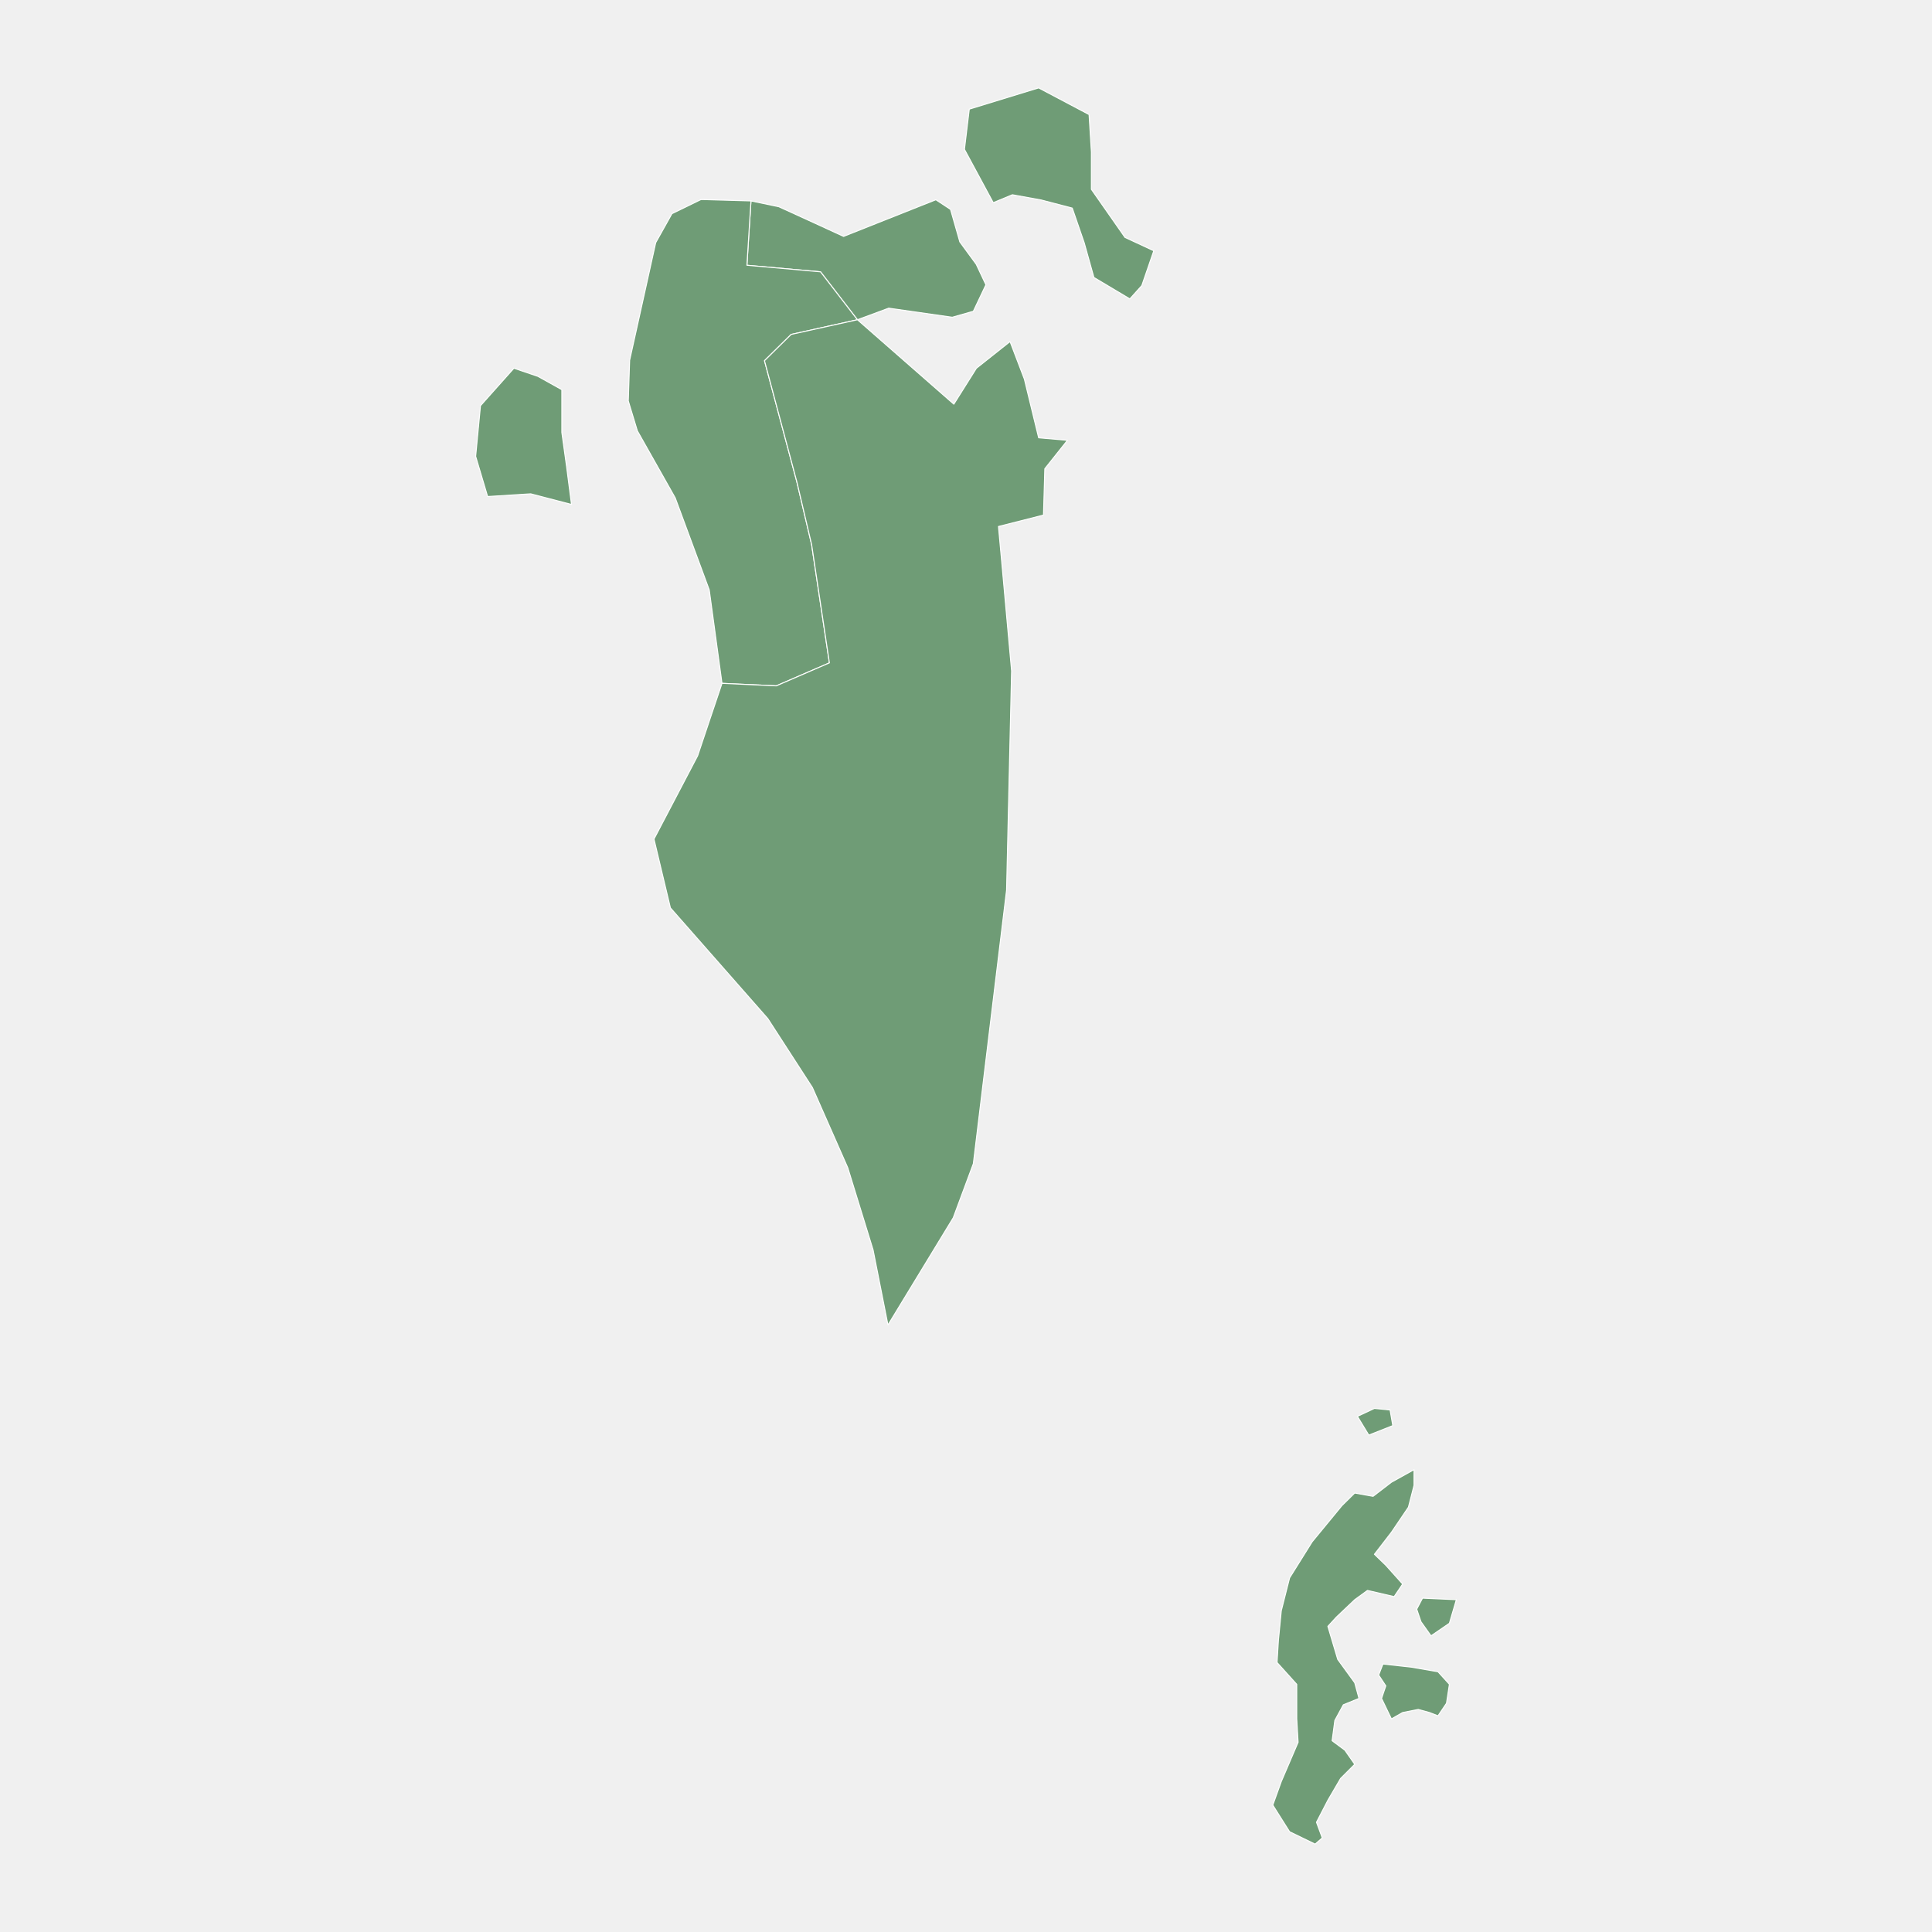
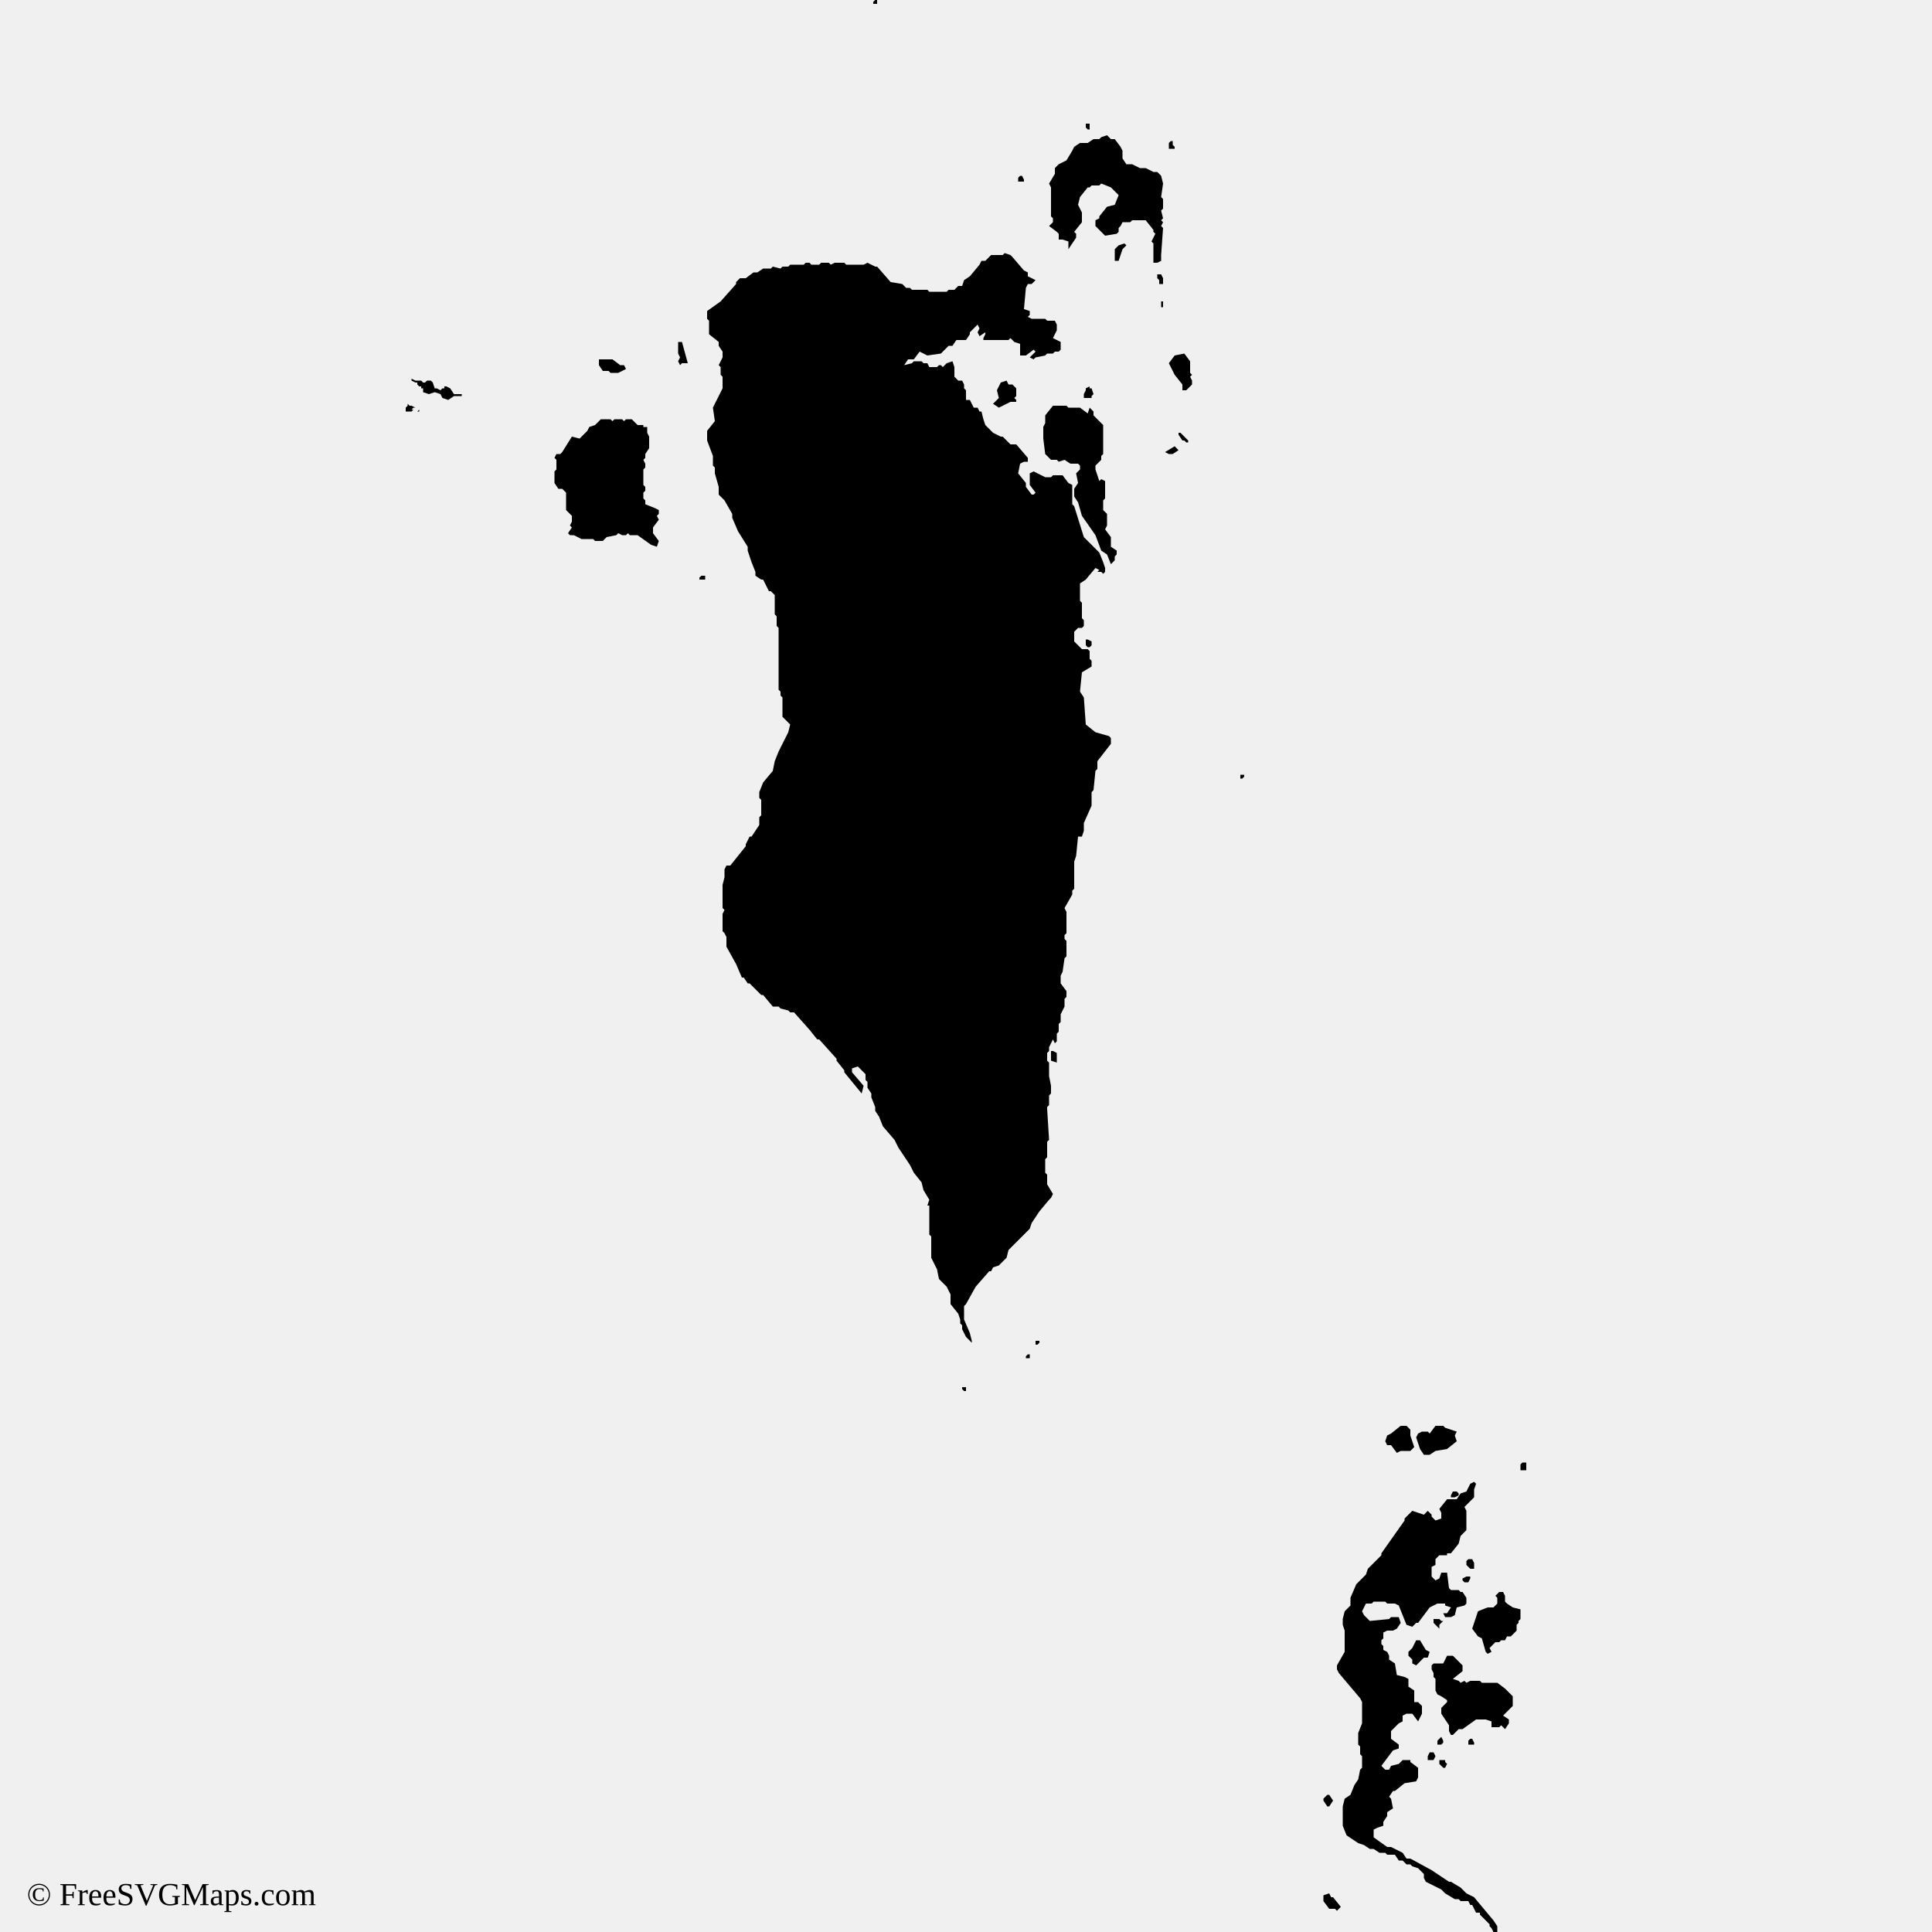
- <svg xmlns="http://www.w3.org/2000/svg" baseprofile="tiny" fill="#6f9c76" height="1000" stroke="#ffffff" stroke-linecap="round" stroke-linejoin="round" stroke-width=".5" version="1.2" viewbox="0 0 1000 1000" width="1000">
-   <g id="features">
-     <path d="M388.7 104l14.4 3 18.6 8.5 15 6.9 0.1-0.1 47.6-18.9 7.6 5 4.8 16.8 8.5 11.6 2.5 5.3 2.5 5.3-6.5 13.7-10.9 3.1-32.9-4.7-16.2 6-19.1-24.8-38.1-3.4 2.1-33.3z" id="BH13" name="Al Manāmah">
-   </path>
-     <path d="M388.7 104l-2.1 33.3 38.1 3.4 19.1 24.8-34.3 7.6-13.8 13.6 16.8 62.9 7.6 32.3 9.2 61.2-27.5 11.9-28.1-1.3-6.6-48.4-17.6-47.6-19.6-34.7-4.7-15.5 0.7-21 13.5-60.9 8.4-15 15-7.3 0.2 0 1.1 0 24.6 0.7z m-122.7 86.6l12.4 4.2 12.4 6.9 0 22.1 2.5 18 2.5 19.3-21.1-5.5-22.3 1.4-6.2-20.8 2.5-26.2 17.3-19.4z" id="BH17" name="Ash Shamālīyah">
-   </path>
-     <path d="M373.7 353.7l28.1 1.3 27.5-11.9-9.2-61.2-7.6-32.3-16.8-62.9 13.8-13.6 34.3-7.6 49.9 43.7 11.7-18.6 17.4-13.8 7.4 19.4 7.4 30.4 14.9 1.3-11.7 14.7-0.7 24-23.3 5.9 1.8 19.6 5 55.2-2.6 113.4-17.2 141.6-10.4 28-33.6 55.2-0.2 0.3-7.7-38.9-13.1-42.5-18.3-41.5-23.1-35.7-50.4-57.3-8.5-35.6 22.6-43.1 6.3-18.8 6.3-18.7z m337 420.8l9.5-7.3 11.7-6.5 0 8.1-2.9 11.3-8.8 13-8.8 11.4 5.9 5.7 8.7 9.7-4.4 6.5-13.8-3.2-6.6 4.8-9.5 9-4.4 4.8 5.1 17.1 8.8 12.1 2.2 8.1-8.1 3.3-4.4 8.1-1.4 10.5 6.6 4.9 5.1 7.3-7.3 7.3-6.6 11.3-5.9 11.4 3 8.1-3.7 3.2-13.2-6.4-8.7-13.8 4.4-12.2 8.7-20.3-0.7-12.1 0-17.9-10.2-11.3 0.7-11.4 1.5-15.4 4.3-17 11.7-18.7 15.4-18.7 6.6-6.5 9.5 1.7z m0.7-45.5l8.1 0.8 1.4 8.1-12.4 4.9-5.9-9.7 8.8-4.1z m42.4 99l-3.6 12.2-9.5 6.5-5.2-7.3-2.2-6.5 3-5.7 17.5 0.8z m-23.4 34.9l13.9 2.4 5.9 6.5-1.5 9.8-4.4 6.5-4.4-1.7-5.8-1.6-8.1 1.6-5.8 3.3-5.1-10.6 2.2-6.5-3.7-5.6 2.2-5.7 7.3 0.8 7.3 0.8z" id="BH14" name="Al Janūbīyah">
-   </path>
-     <path d="M501.7 56.5l35.9-11 26.1 13.8 1.2 19.4 0 19.3 17.4 24.9 14.9 6.9-6.2 18-6.2 6.9-18.6-11.1-5-17.9-6.2-18-16.1-4.2-14.9-2.7-9.9 4.1-14.9-27.6 2.5-20.8z" id="BH15" name="Al Muḩarraq">
-   </path>
+ <svg xmlns="http://www.w3.org/2000/svg" id="mapSVG" version="1.1" style="overflow: hidden; " width="360" height="360" viewBox="0 0 360 360">
+   <g id="viewport-20260919020620515" class="svg-pan-zoom_viewport" transform="matrix(3.6,0,0,3.6,0,0)" style="transform: matrix(3.6, 0, 0, 3.6, 0, 0);">
+     <g id="mapGroup">
+       <path id="mapPath" d="M49.8,71.8v.1l.1.1h.1v-.2h-.2ZM36.2,29.9v.1h.3v-.2h-.2l-.1.1ZM35.1,17.7v.6l.1.2-.1.2.1.2.1-.1h.3l-.3-1.1h-.2ZM21.7,21.3v-.1l-.1.1h.1ZM23.5,20.4l-.2-.3-.2-.1h-.1v.1h-.1l-.1.1-.2-.1h-.1l-.1-.3-.1-.1h-.2l-.1.1h-.1l-.1-.1h-.3l-.2-.1v.1l.2.1h.1v.1l.1.1h.1v.1h.1v.2l.3.1.3-.1.3.1.1.2.3.1.3-.2h.4v-.1h-.4ZM33.4,26.1v-.2l-.1-.1v-.3l.1-.1v-.2l-.1-.1v-.8l.1-.1v-.2l-.1-.2.1-.1v-.2l.2-.3v-.6l-.1-.2v-.3h-.2v-.1h-.3l-.3-.3h-.3l-.1.1-.1-.1h-.4l-.1.1-.1-.1h-.5l-.3.3-.3.1-.1.2-.4.4-.4-.1-.5.8-.1.1h-.2l-.1.2.1.1v.5l-.1.1v.6l.2.3h.2l.2.2v.9l.3.3v.3l-.1.2.1.1-.2.3.1.1h.2l.4.2h.6l.1.1h.4l.2-.2.5-.1.1-.1.2.1h.2l.1-.1.1.1h.4l.7.5.3.1.1-.3-.3-.4v-.3l.3-.4-.1-.2.1-.1v-.2l-.2-.1-.5-.2ZM52.6,20.1l-.2-.2h-.2l-.1-.2-.3.1-.2.4.1.4-.3.3.3.2.6-.3h.3v-.1l-.1-.1.1-.1v-.4ZM56.7,37.9l-.5-.4-.1-1.4-.2-.3.1-1,.5-.3v-.3l-.1-.1v-.4l-.1-.1h-.3l-.4-.4v-.5l.2-.2h.2l.1-.1v-.3l-.1-.1v-.8l-.1-.1v-.9l.3-.2.5-.6.2.1-.1.1h.2l.1.1.1-.1v-.2l-.1-.3-.2-.5-.8-.8-.5-1.6-.1-.1v-1l-.2-.1-.3-.4h-.5l-.1.1h-.3l-.6-.3-.2.1v.6l.3.4-.1.1h-.1l-.3-.4v-.2l-.4-.5.1-.5.2-.1h.2v-.2l-.6-.7h-.3l-.4-.4h-.1l-.4-.2-.4-.4-.1-.3-.1-.4h-.1l-.1-.2h-.2l-.2-.4h-.2v-.5l-.1-.1v-.2l-.1-.2h-.2l-.2-.2v-.5l-.1-.3-.3.1-.2.2-.1-.1h-.1l-.1.1h-.4l-.1-.2h-.2l-.1-.1h-.4l-.1.1-.4.1.2-.3h.3l.3-.4.2.1.2.1.7-.1.4-.4h.2l.2-.3h.5l.2-.3v-.1l.4-.4.1.2-.1.2.1.2.3-.2v.1l-.1.2v.1h1.3l.1-.1.2.2.3.1v.6h.3l.4-.3.1.1-.3.3.2.1.1-.1.5-.1.1-.1h.3l.1-.1h.2l.1-.1v-.4l-.4-.2.2-.4v-.3l-.1-.2h-.4l-.1-.1h-.7l-.2-.1.1-.1v-.2l-.3-.1.1-1.1.1-.2h.2l.2-.2-.4-.2v-.2l-.2-.1-.6-.7-.1-.1-.3-.1-.1.1h-.6l-.3.3h-.2l-.1.2-.5.6-.3.2-.1.3h-.2l-.2.2h-.3l-.1.1h-.9l-.1-.1h-.8l-.1-.1h-.2l-.2-.2-.6-.1-.7-.8h-.1l-.4-.2-.2.1h-.9l-.1-.1h-.5l-.2.1-.1-.1h-.4l-.1.1h-.4l-.1-.1h-.2l-.1.1h-.7l-.1.1h-.3l-.1.1-.4-.1-.1.1h-.4l-.3.2h-.2l-.4.3h-.3l-.2.2v.1l-.8.9-.7.5v.4l.1.1v.7l.5.4v.2l.2.3v.3l-.2.4.1.1v.4l.1.1v.6l-.5,1,.1.7-.4.5v.5l.3.8v.5l.1.1v.3l.2.7v.4l.3.3.4.7v.2l.3.7.5.8v.2l.2.6.2.5v.2l.3.2h.1l.3.6h.1l.2.2v1l.1.1v.5l.1.1v3.2l.1.1v.2l.1.1v1l.4.4-.1.4-.5,1-.2.5-.1.5-.5.6-.2.5v.3l.1.1v.8l-.1.1v.4l-.4.6h-.1l-.2.4v.1l-.8,1h-.2l-.1.2v.4l-.1.4v1.2l.1.1-.1.2v.9l.1.1.1.2v.5l.5.9.3.7h.1l.2.3h.1l.6.6h.1l.5.6h.3l.1.1.4.1.1.1h.2l.8.9.4.5h.1l.9,1v.1l.4.5v.1l.9,1.1.1-.4-.6-.7v-.2l.3-.1.4.4v.3l.1.1v.3l.2.3v.2l.2.5v.2l.2.3.2.5.6.7.2.4.6.9.2.4.4.5.1.4.3.5-.1.3h.1v1.5l.1.1v1.1l.3.6.1.5.4.4.2.4v.5l.4.5.1.3v.2l.1.1v.2l.2.4.3.3v-.1l-.1-.4-.3-.7v-.7l.1-.1.5-.9.7-.8h.1l.1-.2.3-.1.4-.4.1-.4.7-.7.1-.1.1-.1.2-.2.1-.3.4-.6.5-.6.1-.1.1-.2-.3-.5v-.5l-.1-.1v-.7l.1-.1v-.8l.1-.1-.1-1.6v-.1l.1-.1v-.5l.1-.1v-.4l-.1-.5v-.7l-.1-.1v-.4l.1-.1v-.2l.2-.4.1.2.1-.1v-.4l.1-.1v-.4l.1-.1v-.4l.2-.4v-.4l.1-.1v-.3l-.3-.4v-.4l.1-.2.1-.7.1-.1v-.8l-.1-.1v-.2l.1-.1v-1.1l-.1-.2.4-.7v-.2l.1-.1v-1.4l.1-.3.1-1h.2l.1-.3v-.4l.4-.9v-.7l.1-.1.1-1,.1-.1v-.4l.7-.9v-.3l-.1-.1-.7-.2ZM53.1,70.2v.1h.2v-.2h-.1l-.1.1ZM53.6,69.4v.2h.1l.1-.1v-.1h-.2ZM54.4,54.4v.5l.3.1v-.5l-.2-.1h-.1ZM56.4,6.7v-.3h-.2v.2l.1.1h.1ZM68.8,93.5l.2-.3-.2-.3h-.1l-.2.2v.1l.2.3h.1ZM21.2,21l-.1-.1v.1l-.1.1v.2h.3l.1-.1h-.1l.1-.1h.1l-.2-.1h-.1ZM60.8,7.7v-.1l-.1-.1v-.2h-.1l-.1.1v.3h.3ZM75.2,77.2l-.1.2v.1h.2l.2-.1v-.1l-.1-.1h-.2ZM73.7,75.3h.3l.3-.2.6-.1.5-.4-.1-.3.1-.2-.6-.2-.1-.1h-.4l-.3.4-.1-.1h-.3l-.2.1-.1.2.2.6.2.3ZM72,74.8l.3.4.2-.1h.5l.2-.2-.2-.6v-.3l-.2-.2h-.3l-.5.4-.2.1-.1.3.1.2h.2ZM56.2,33.4l.1.1h.1l.1-.1v-.2l-.2-.1h-.1v.3ZM45.4.2v-.2h-.1l-.1.1v.1h.2ZM31.5,19.2l.1.1h.4l.4-.2-.1-.2h-.2l-.4-.3h-.7v.3l.2.3h.3ZM53,9.4v-.1l-.1-.2h-.1l-.1.1v.2h.3ZM75.7,81.7v.1l.1.1h.2l.1-.2v-.1h-.2l-.2.1ZM74.3,90.9l-.1-.2h-.2l-.1.2v.2h.3l.1-.2ZM73.3,86.2l.4-.4h.2l.1-.3-.2-.1-.3-.5h-.2l-.2.4-.2.2v.2l.2.2v.2l.2.1ZM76.3,81.2v-.3l-.1-.2h-.2l-.1.1v.2l.2.2h.2ZM74.3,83.8h-.1v.2l.3.3v-.2l.2-.2h-.1l-.1-.1h-.2ZM74.6,91.1h-.1v.2l.2.2h.1l.1-.2-.1-.1v-.1h-.2ZM74.4,90.1v.2h.2l.1-.1v-.1l-.1-.2-.2.2ZM76.3,98.2l-.4-.2-.3-.3-.5-.3h-.1l-.9-.6-1.1-.6h-.2l-.2-.3-.6-.3h-.2l-.7-.5v-.4l.2-.1.3-.1v-.2l.2-.3v-.2l.3-.2-.1-.5-.1-.1.2-.3h.1l.5-.4.6-.1.1-.2v-.5l-.4-.3v-.1h-.4l-.2.2-.4.1-.1.2h-.2l-.2-.2.6-.8.3-.1v-.2l-.4-.3v-.4l.4-.4.2-.1v-.3l.2-.1h.3l.3.4.2-.4v-.4l-.2-.2h-.2v-.6l-.3-.2v-.4l-.2-.1-.4-.1-.1-.6-.3-.2v-.2l-.1-.2-.2-.1v-.2l-.1-.1v-.2l.1-.1v-.3l.2-.1h.3l.2-.1.2-.3-.1-.3h-.4l-.1.1-1,.1-.3-.3-.1-.2.2-.4h.3l.1-.1h.6l.1.1h.4l.2.1.4,1,.3.1.2-.2h.1l.6-.8.4-.2h.4v.1l.3.1-.2.3h-.2l.1.2h.3l.2-.1.1-.4.4-.1.1-.1v-.3l-.2-.3h-.1l-.1-.1h-.4l-.1-.1-.1-.8h-.3l-.1.3-.2.1-.2-.2v-.5l.2-.1v-.3l.2-.2h.4v-.1h.2l.4-.5.1-.4.3-.3v-1l-.1-.2.5-.5v-.4l.1-.3-.1-.1-.2.1-.2.4-.3.1-.2.3h-.5l-.4.5.1.2v.3l-.3.1-.2-.2v-.1l-.2-.2-.2.2-.6-.2-.4.4v.1l-1.2,1.7v.1l-.7.7-.1.3-.5.5-.3.7v.4l-.3.3-.1.4v.3l.1.3v1.1l-.4.7v.2l.1.2,1.1,1.3.1.2v1.1l-.2.5v.6l.1.1v.4l.1.1v.6l-.1.1-.1.5-.2.3-.2.5-.3.2-.1.4v1l.2.5.6.4.3.1.3.2h.2l.3.2h.3l.1.1h.4l.2.3h.2l.2.2h.2l.1.1.3.1.3.3v.2l.1.2.8.4.2.2.5.3h.2l.1.1h.4l.1.2h.1l.2.4h.2v.1l.5.5v.1l.1.1.1.2h.2v-.3l-.2-.3-1-1.2ZM78,83l-.1-.1v-.3l-.1-.2h-.2l-.2.2.1.1v.3l-.2.2h-.3l-.5.2-.3.9.3.4.2.1.2.7.1.1.2-.1-.1-.2.3-.3h.2l.1-.1h.2l.1-.2h.2l.3-.3v-.3l.1-.1v-.1l.1-.1v-.5l-.4-.1-.3-.2ZM78.8,75.7l-.1.1v.3h.3v-.4h-.2ZM77.5,87.1h-.8l-.1-.1h-.5l-.2.1-.1-.1-.2.1-.1-.1-.3-.1.5-.4v-.3l-.3-.3-.2-.2h-.3l-.2.4h-.5l-.1.1v.2l.1.2v.2l.1.1v.6l.1.2.2.1.3.2v.1l-.3.3v.3l.4.6v.3l.1.2h.1l.3-.3h.2l.7-.5h.5l.3.1v.3h.4l.1-.1.2.2.2-.3v-.2l-.3-.2.5-.5v-.5l-.4-.4-.4-.3ZM76.3,90.2l-.1-.2h-.1l-.1.1v.2h.3v-.1ZM64.2,40.1v.2h.1l.1-.1v-.1h-.2ZM59.9,14.2v.2l.1.1v.2h.2v-.3l-.1-.2h-.2ZM60.1,15.9h.1v-.3h-.1v.3ZM57.9,12.7l-.2.2v.6h.2l.2-.6.2-.2-.1-.1-.3.1ZM60.1,9.1l-.2-.2h-.2l-.4-.2h-.3l-.4-.2h-.3l-.2-.3v-.4l-.1-.2-.3-.4h-.2l-.2-.2-.3.1-.1.1h-.3l-.3.2h-.4l-.3.2-.1.2-.3.5-.4.2-.2.2v.3l-.3.5.1.2v1.5l.1.1v.2l-.2.2.4.3.1.1v.3h.2l.3.1v.4l.2-.3.2-.3v-.2l-.1-.1.4-.5v-.5l-.2-.4.1-.4.4-.5h.1l.1-.1h.4l.1-.1.5.2.4.4-.2.5-.4.1-.4.5v.1l-.2.1v.3l.5.5.6-.1.1-.1v-.2l.1-.1.1-.2h.4l.1-.1h.7l.4.5v.1l.1.1-.2.4.1.1v1h.2l.2-.1v-.3l.1-1.4-.1-.1.1-.2-.1-.1.1-.1-.1-.4.1-.1v-.5l-.1-.1.1-.7-.1-.4ZM56.2,20.1v.1l-.1.2v.2h.4v-.1l.1-.1-.1-.3h-.1v-.1l-.2.1ZM61,22.4v.1l.2.3h.1l.1.1h.1v-.1l-.4-.4h-.1ZM60.3,23.4l.2.1h.2l.3-.2-.2-.2-.5.3ZM61.6,19.3v-.6l-.3-.4-.5.1-.3.4.3.6.4.5v.3h.2l.3-.3v-.2l-.1-.2.1-.1-.1-.1ZM57.5,27.8l-.3-.4.1-.2v-.6l-.2-.2v-.5l.1-.1v-.9l-.2-.1-.1.1-.2-.6v-.2l.3-.3v-.2l.1-.1v-1.5l-.4-.4-.1-.1v-.2l-.2-.2-.1.3-.4-.3h-.6l-.1-.1h-.7l-.4.5v.4l-.1.2v.6l.1.8.3.3h.3l.1.1.3-.1.3.2h.4l.1.1v.2l-.2.2.1.5-.2.3v.4l.2.3.2.7.7,1,.3.8.3.2.2.5.2-.2v-.2l.1-.1v-.2l-.3-.2v-.5ZM68.9,98.2l-.1-.2-.3.1v.3l.3.4h.3l.1.1.2-.2-.4-.5h-.1Z" fill="#000000" />
+     </g>
  </g>
-   <g id="points">
-     <circle class="25.615268330093198|50.40249681914344" cx="271.6" cy="909.2" id="0">
-   </circle>
-     <circle class="25.898287478863875|50.62216961876275" cx="525.4" cy="546.1" id="1">
-   </circle>
-     <circle class="26.25206141482722|50.797907858458196" cx="728.4" cy="91" id="2">
-   </circle>
-   </g>
-   <g id="label_points">
-     <circle class="Al Manāmah" cx="454.3" cy="138.5" id="BH13">
-   </circle>
-     <circle class="Ash Shamālīyah" cx="368.3" cy="217.7" id="BH17">
-   </circle>
-     <circle class="Al Janūbīyah" cx="437.8" cy="438.8" id="BH14">
-   </circle>
-     <circle class="Al Muḩarraq" cx="541.5" cy="78.3" id="BH15">
-   </circle>
-   </g>
+   <text id="svgAttribution" x="5" y="355" font-size="6px" fill="#000000" text-anchor="start" dominant-baseline="baseline">© FreeSVGMaps.com</text>
</svg>
